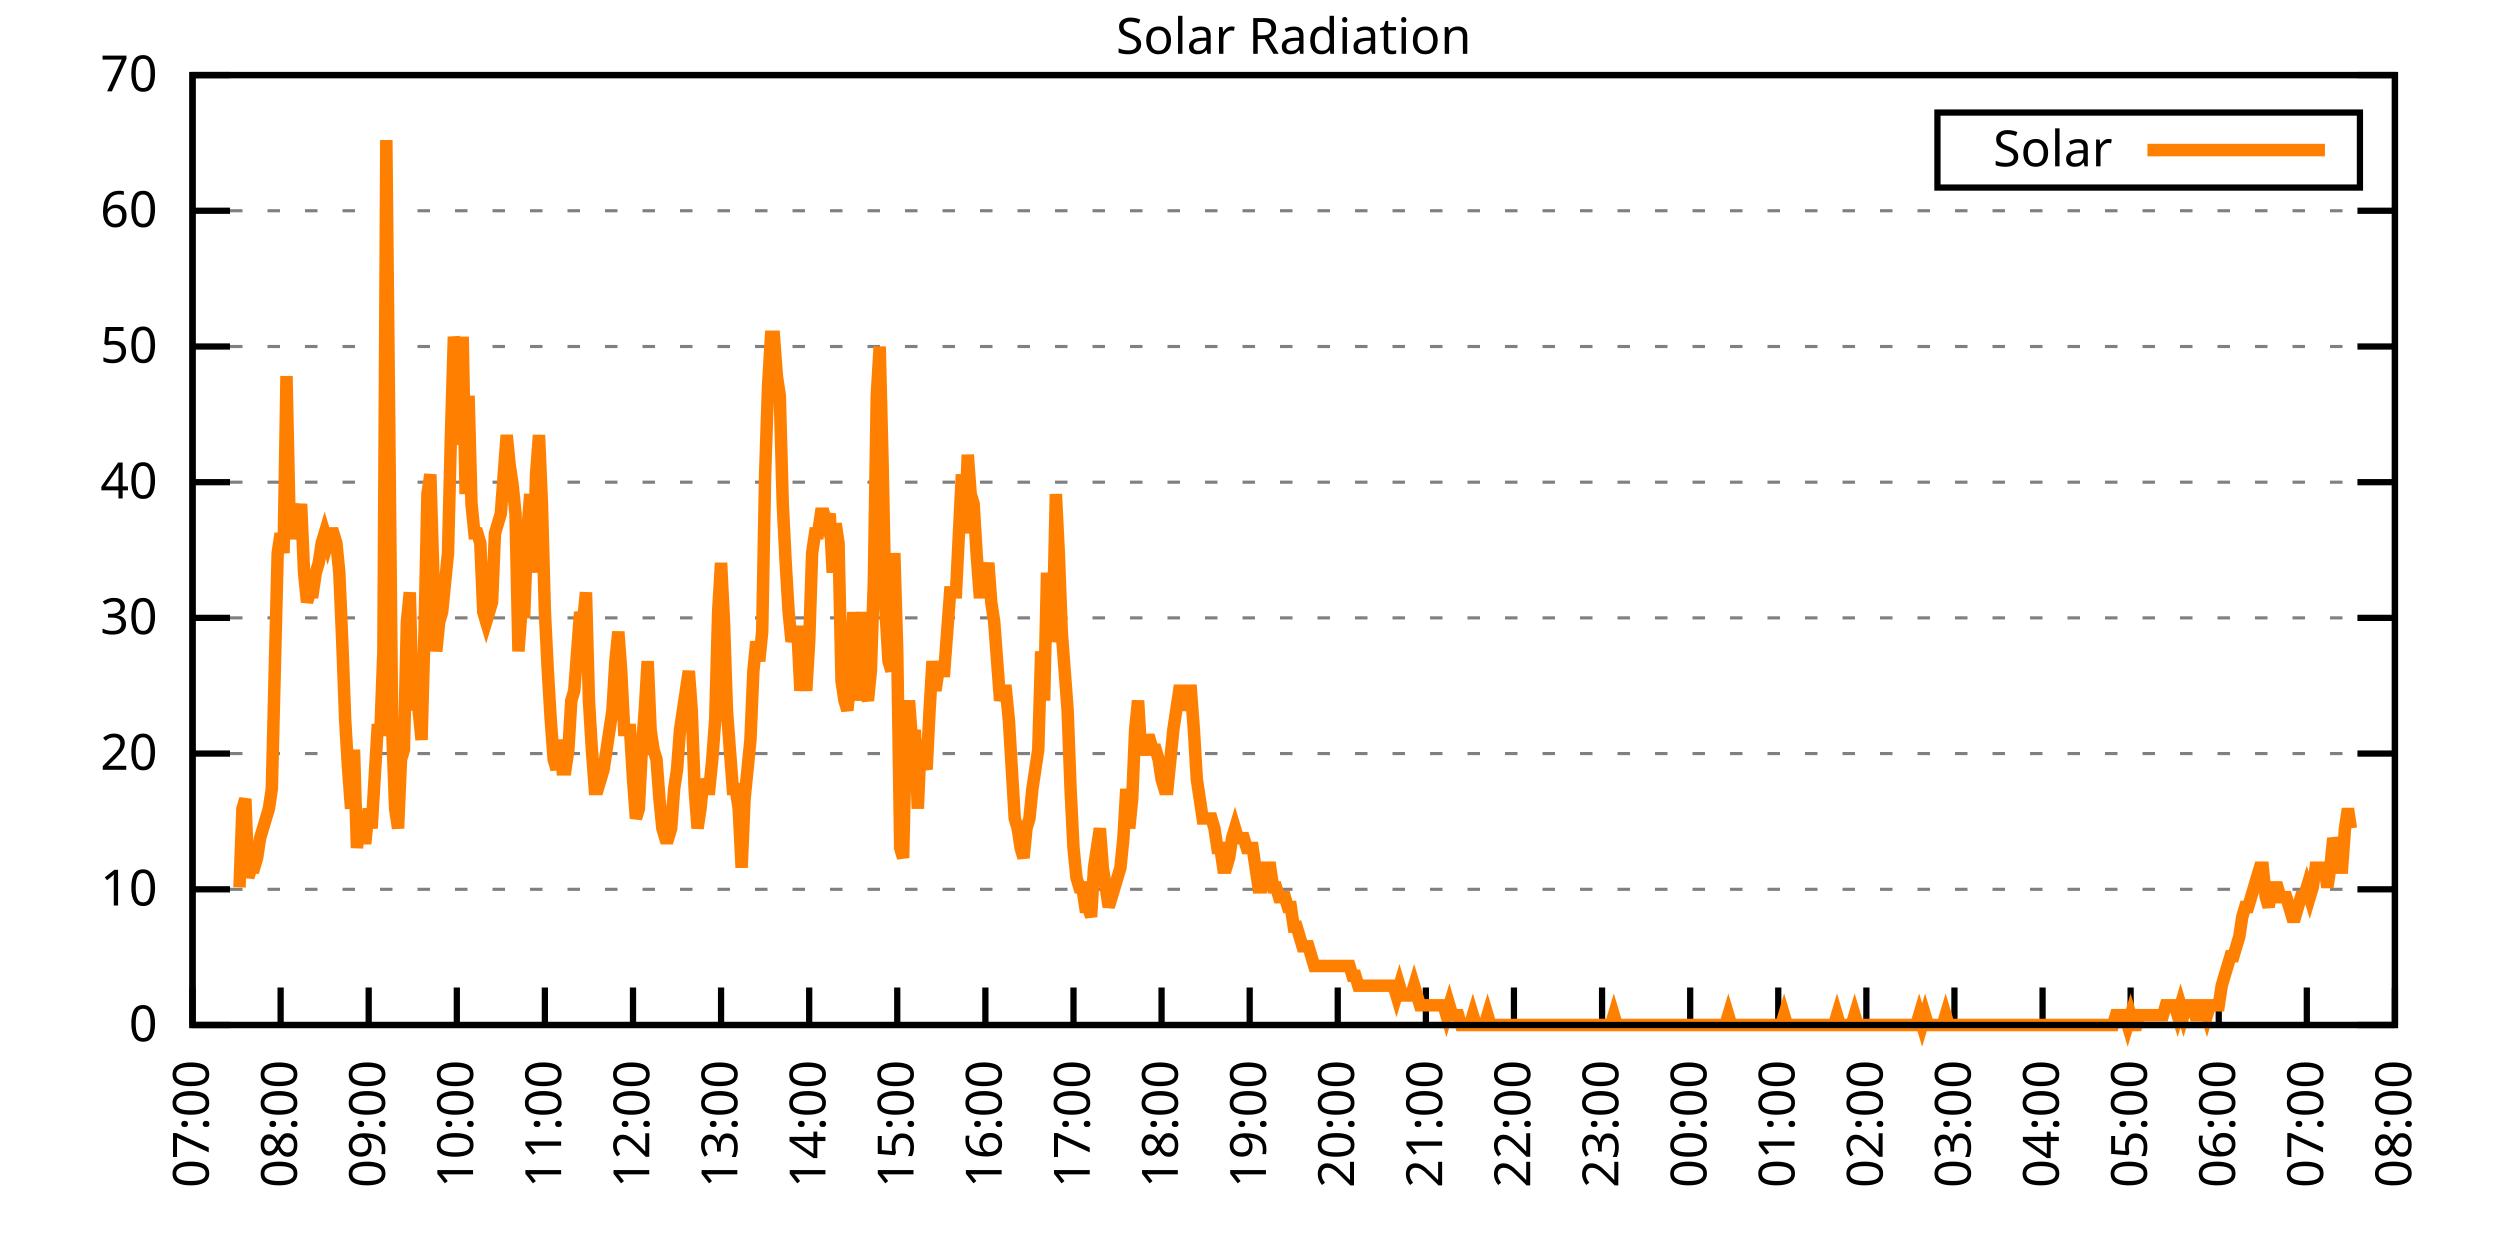
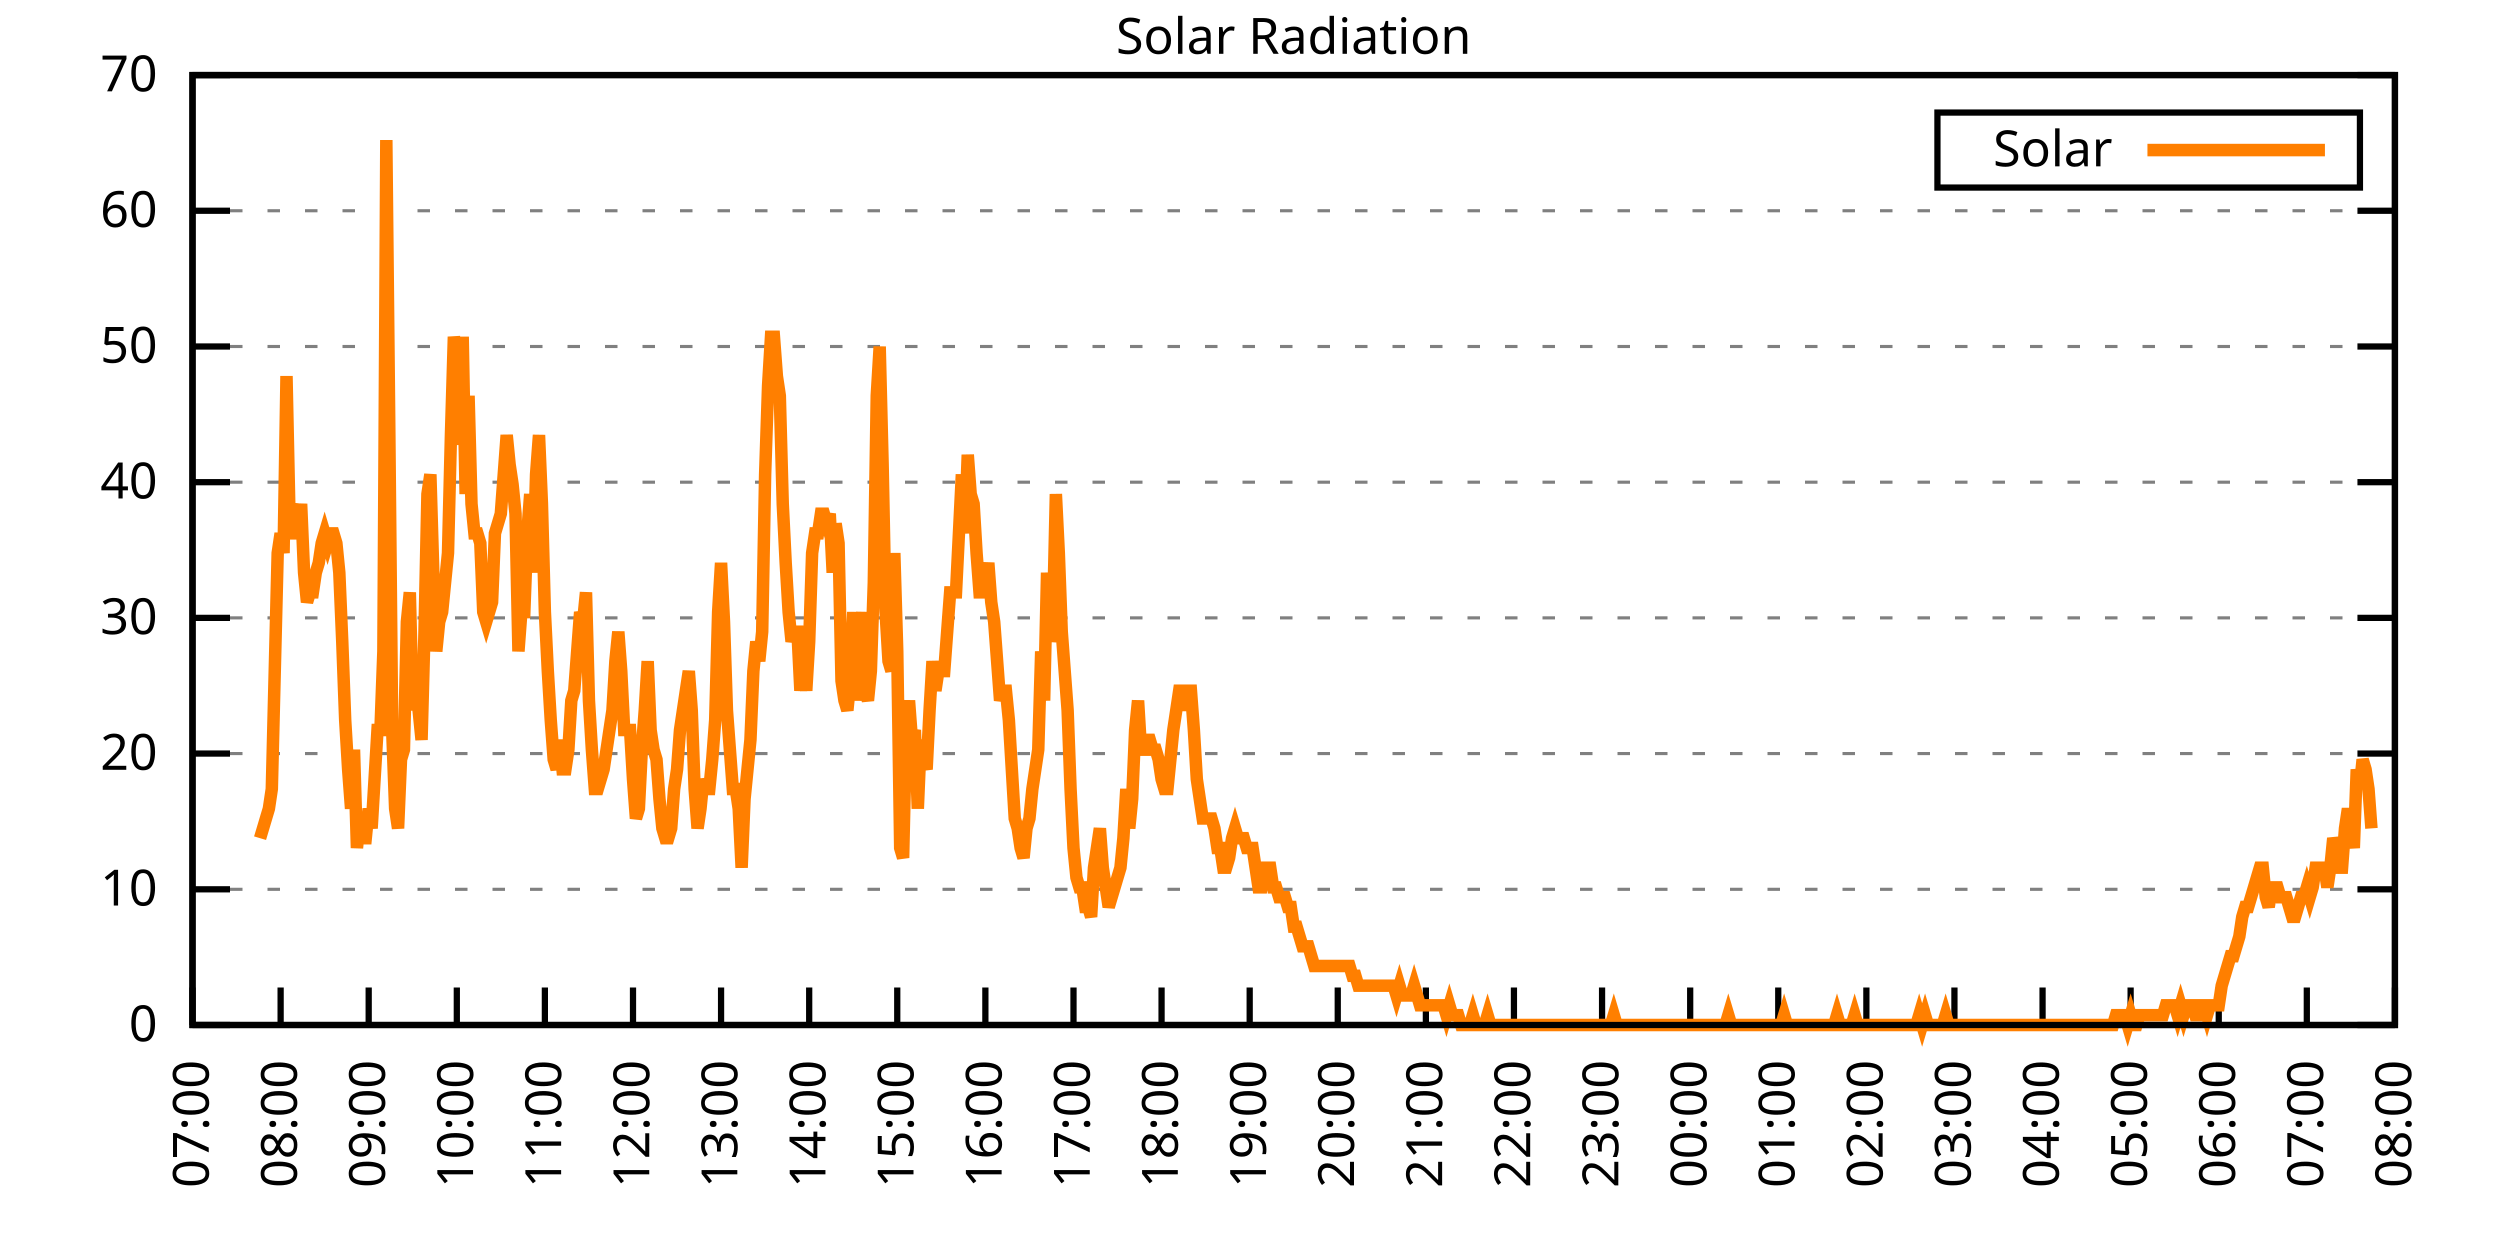
<svg xmlns="http://www.w3.org/2000/svg" xmlns:xlink="http://www.w3.org/1999/xlink" width="400" height="200" viewBox="0 0 400 200">
  <g id="gnuplot_canvas">
    <rect x="0" y="0" width="400" height="200" fill="none" />
    <defs>
      <circle id="gpDot" r="0.5" stroke-width="0.5" stroke="currentColor" />
      <path id="gpPt0" stroke-width="0.333" stroke="currentColor" d="M-1,0 h2 M0,-1 v2" />
      <path id="gpPt1" stroke-width="0.333" stroke="currentColor" d="M-1,-1 L1,1 M1,-1 L-1,1" />
      <path id="gpPt2" stroke-width="0.333" stroke="currentColor" d="M-1,0 L1,0 M0,-1 L0,1 M-1,-1 L1,1 M-1,1 L1,-1" />
      <rect id="gpPt3" stroke-width="0.333" stroke="currentColor" x="-1" y="-1" width="2" height="2" />
      <rect id="gpPt4" stroke-width="0.333" stroke="currentColor" fill="currentColor" x="-1" y="-1" width="2" height="2" />
      <circle id="gpPt5" stroke-width="0.333" stroke="currentColor" cx="0" cy="0" r="1" />
      <use xlink:href="#gpPt5" id="gpPt6" fill="currentColor" stroke="none" />
      <path id="gpPt7" stroke-width="0.333" stroke="currentColor" d="M0,-1.33 L-1.33,0.67 L1.33,0.67 z" />
      <use xlink:href="#gpPt7" id="gpPt8" fill="currentColor" stroke="none" />
      <use xlink:href="#gpPt7" id="gpPt9" stroke="currentColor" transform="rotate(180)" />
      <use xlink:href="#gpPt9" id="gpPt10" fill="currentColor" stroke="none" />
      <use xlink:href="#gpPt3" id="gpPt11" stroke="currentColor" transform="rotate(45)" />
      <use xlink:href="#gpPt11" id="gpPt12" fill="currentColor" stroke="none" />
      <path id="gpPt13" stroke-width="0.333" stroke="currentColor" d="M0,1.330 L1.265,0.411 L0.782,-1.067 L-0.782,-1.076 L-1.265,0.411 z" />
      <use xlink:href="#gpPt13" id="gpPt14" fill="currentColor" stroke="none" />
      <filter id="textbox" filterUnits="objectBoundingBox" x="0" y="0" height="1" width="1">
        <feFlood flood-color="white" flood-opacity="1" result="bgnd" />
        <feComposite in="SourceGraphic" in2="bgnd" operator="atop" />
      </filter>
      <filter id="greybox" filterUnits="objectBoundingBox" x="0" y="0" height="1" width="1">
        <feFlood flood-color="lightgrey" flood-opacity="1" result="grey" />
        <feComposite in="SourceGraphic" in2="grey" operator="atop" />
      </filter>
    </defs>
    <g fill="none" color="white" stroke="currentColor" stroke-width="1.00" stroke-linecap="butt" stroke-linejoin="miter">
</g>
    <g fill="none" color="black" stroke="currentColor" stroke-width="1.00" stroke-linecap="butt" stroke-linejoin="miter">
      <g stroke="none" shape-rendering="crispEdges">
        <polygon fill="rgb(255, 255, 255)" points="30.80,164.00 383.18,164.00 383.18,12.02 30.80,12.02 " />
      </g>
    </g>
    <g fill="none" color="black" stroke="currentColor" stroke-width="1.00" stroke-linecap="butt" stroke-linejoin="miter">
</g>
    <g fill="none" color="black" stroke="black" stroke-width="0.50" stroke-linecap="butt" stroke-linejoin="miter">
</g>
    <g fill="none" color="gray" stroke="currentColor" stroke-width="0.50" stroke-linecap="butt" stroke-linejoin="miter">
      <path stroke="gray" stroke-dasharray="2,4" class="gridline" d="M30.80,164.00 L383.19,164.00  " />
    </g>
    <g fill="none" color="gray" stroke="gray" stroke-width="1.00" stroke-linecap="butt" stroke-linejoin="miter">
</g>
    <g fill="none" color="black" stroke="currentColor" stroke-width="1.00" stroke-linecap="butt" stroke-linejoin="miter">
      <path stroke="black" d="M30.80,164.00 L36.80,164.00 M383.19,164.00 L377.19,164.00  " />
      <g transform="translate(25.20,166.60)" stroke="none" fill="black" font-family="Sans" font-size="8.00" text-anchor="end">
        <text>
          <tspan font-family="Sans"> 0</tspan>
        </text>
      </g>
    </g>
    <g fill="none" color="black" stroke="currentColor" stroke-width="1.00" stroke-linecap="butt" stroke-linejoin="miter">
</g>
    <g fill="none" color="black" stroke="black" stroke-width="0.50" stroke-linecap="butt" stroke-linejoin="miter">
</g>
    <g fill="none" color="gray" stroke="currentColor" stroke-width="0.50" stroke-linecap="butt" stroke-linejoin="miter">
      <path stroke="gray" stroke-dasharray="2,4" class="gridline" d="M30.80,142.29 L383.19,142.29  " />
    </g>
    <g fill="none" color="gray" stroke="gray" stroke-width="1.00" stroke-linecap="butt" stroke-linejoin="miter">
</g>
    <g fill="none" color="black" stroke="currentColor" stroke-width="1.00" stroke-linecap="butt" stroke-linejoin="miter">
      <path stroke="black" d="M30.80,142.29 L36.80,142.29 M383.19,142.29 L377.19,142.29  " />
      <g transform="translate(25.20,144.89)" stroke="none" fill="black" font-family="Sans" font-size="8.00" text-anchor="end">
        <text>
          <tspan font-family="Sans"> 10</tspan>
        </text>
      </g>
    </g>
    <g fill="none" color="black" stroke="currentColor" stroke-width="1.00" stroke-linecap="butt" stroke-linejoin="miter">
</g>
    <g fill="none" color="black" stroke="black" stroke-width="0.50" stroke-linecap="butt" stroke-linejoin="miter">
</g>
    <g fill="none" color="gray" stroke="currentColor" stroke-width="0.50" stroke-linecap="butt" stroke-linejoin="miter">
      <path stroke="gray" stroke-dasharray="2,4" class="gridline" d="M30.80,120.57 L383.19,120.57  " />
    </g>
    <g fill="none" color="gray" stroke="gray" stroke-width="1.00" stroke-linecap="butt" stroke-linejoin="miter">
</g>
    <g fill="none" color="black" stroke="currentColor" stroke-width="1.00" stroke-linecap="butt" stroke-linejoin="miter">
      <path stroke="black" d="M30.80,120.57 L36.80,120.57 M383.19,120.57 L377.19,120.57  " />
      <g transform="translate(25.20,123.17)" stroke="none" fill="black" font-family="Sans" font-size="8.00" text-anchor="end">
        <text>
          <tspan font-family="Sans"> 20</tspan>
        </text>
      </g>
    </g>
    <g fill="none" color="black" stroke="currentColor" stroke-width="1.00" stroke-linecap="butt" stroke-linejoin="miter">
</g>
    <g fill="none" color="black" stroke="black" stroke-width="0.50" stroke-linecap="butt" stroke-linejoin="miter">
</g>
    <g fill="none" color="gray" stroke="currentColor" stroke-width="0.50" stroke-linecap="butt" stroke-linejoin="miter">
      <path stroke="gray" stroke-dasharray="2,4" class="gridline" d="M30.80,98.86 L383.19,98.86  " />
    </g>
    <g fill="none" color="gray" stroke="gray" stroke-width="1.00" stroke-linecap="butt" stroke-linejoin="miter">
</g>
    <g fill="none" color="black" stroke="currentColor" stroke-width="1.00" stroke-linecap="butt" stroke-linejoin="miter">
      <path stroke="black" d="M30.80,98.86 L36.80,98.86 M383.19,98.86 L377.19,98.86  " />
      <g transform="translate(25.20,101.46)" stroke="none" fill="black" font-family="Sans" font-size="8.00" text-anchor="end">
        <text>
          <tspan font-family="Sans"> 30</tspan>
        </text>
      </g>
    </g>
    <g fill="none" color="black" stroke="currentColor" stroke-width="1.00" stroke-linecap="butt" stroke-linejoin="miter">
</g>
    <g fill="none" color="black" stroke="black" stroke-width="0.50" stroke-linecap="butt" stroke-linejoin="miter">
</g>
    <g fill="none" color="gray" stroke="currentColor" stroke-width="0.50" stroke-linecap="butt" stroke-linejoin="miter">
      <path stroke="gray" stroke-dasharray="2,4" class="gridline" d="M30.80,77.15 L383.19,77.15  " />
    </g>
    <g fill="none" color="gray" stroke="gray" stroke-width="1.00" stroke-linecap="butt" stroke-linejoin="miter">
</g>
    <g fill="none" color="black" stroke="currentColor" stroke-width="1.00" stroke-linecap="butt" stroke-linejoin="miter">
      <path stroke="black" d="M30.80,77.15 L36.80,77.15 M383.19,77.15 L377.19,77.15  " />
      <g transform="translate(25.20,79.75)" stroke="none" fill="black" font-family="Sans" font-size="8.00" text-anchor="end">
        <text>
          <tspan font-family="Sans"> 40</tspan>
        </text>
      </g>
    </g>
    <g fill="none" color="black" stroke="currentColor" stroke-width="1.00" stroke-linecap="butt" stroke-linejoin="miter">
</g>
    <g fill="none" color="black" stroke="black" stroke-width="0.50" stroke-linecap="butt" stroke-linejoin="miter">
</g>
    <g fill="none" color="gray" stroke="currentColor" stroke-width="0.50" stroke-linecap="butt" stroke-linejoin="miter">
      <path stroke="gray" stroke-dasharray="2,4" class="gridline" d="M30.80,55.44 L383.19,55.44  " />
    </g>
    <g fill="none" color="gray" stroke="gray" stroke-width="1.00" stroke-linecap="butt" stroke-linejoin="miter">
</g>
    <g fill="none" color="black" stroke="currentColor" stroke-width="1.00" stroke-linecap="butt" stroke-linejoin="miter">
      <path stroke="black" d="M30.80,55.44 L36.80,55.44 M383.19,55.44 L377.19,55.44  " />
      <g transform="translate(25.20,58.04)" stroke="none" fill="black" font-family="Sans" font-size="8.00" text-anchor="end">
        <text>
          <tspan font-family="Sans"> 50</tspan>
        </text>
      </g>
    </g>
    <g fill="none" color="black" stroke="currentColor" stroke-width="1.00" stroke-linecap="butt" stroke-linejoin="miter">
</g>
    <g fill="none" color="black" stroke="black" stroke-width="0.50" stroke-linecap="butt" stroke-linejoin="miter">
</g>
    <g fill="none" color="gray" stroke="currentColor" stroke-width="0.50" stroke-linecap="butt" stroke-linejoin="miter">
      <path stroke="gray" stroke-dasharray="2,4" class="gridline" d="M30.80,33.72 L383.19,33.72  " />
    </g>
    <g fill="none" color="gray" stroke="gray" stroke-width="1.00" stroke-linecap="butt" stroke-linejoin="miter">
</g>
    <g fill="none" color="black" stroke="currentColor" stroke-width="1.00" stroke-linecap="butt" stroke-linejoin="miter">
      <path stroke="black" d="M30.80,33.72 L36.80,33.72 M383.19,33.72 L377.19,33.72  " />
      <g transform="translate(25.20,36.32)" stroke="none" fill="black" font-family="Sans" font-size="8.00" text-anchor="end">
        <text>
          <tspan font-family="Sans"> 60</tspan>
        </text>
      </g>
    </g>
    <g fill="none" color="black" stroke="currentColor" stroke-width="1.00" stroke-linecap="butt" stroke-linejoin="miter">
</g>
    <g fill="none" color="black" stroke="black" stroke-width="0.50" stroke-linecap="butt" stroke-linejoin="miter">
</g>
    <g fill="none" color="gray" stroke="currentColor" stroke-width="0.50" stroke-linecap="butt" stroke-linejoin="miter">
      <path stroke="gray" stroke-dasharray="2,4" class="gridline" d="M30.80,12.01 L383.19,12.01  " />
    </g>
    <g fill="none" color="gray" stroke="gray" stroke-width="1.00" stroke-linecap="butt" stroke-linejoin="miter">
</g>
    <g fill="none" color="black" stroke="currentColor" stroke-width="1.00" stroke-linecap="butt" stroke-linejoin="miter">
      <path stroke="black" d="M30.80,12.01 L36.80,12.01 M383.19,12.01 L377.19,12.01  " />
      <g transform="translate(25.20,14.61)" stroke="none" fill="black" font-family="Sans" font-size="8.00" text-anchor="end">
        <text>
          <tspan font-family="Sans"> 70</tspan>
        </text>
      </g>
    </g>
    <g fill="none" color="black" stroke="currentColor" stroke-width="1.00" stroke-linecap="butt" stroke-linejoin="miter">
      <path stroke="black" d="M30.80,164.00 L30.80,158.00  " />
      <g transform="translate(33.40,169.60) rotate(270.00)" stroke="none" fill="black" font-family="Sans" font-size="8.00" text-anchor="end">
        <text>
          <tspan font-family="Sans">07:00</tspan>
        </text>
      </g>
    </g>
    <g fill="none" color="black" stroke="currentColor" stroke-width="1.00" stroke-linecap="butt" stroke-linejoin="miter">
      <path stroke="black" d="M44.90,164.00 L44.90,158.00  " />
      <g transform="translate(47.50,169.60) rotate(270.00)" stroke="none" fill="black" font-family="Sans" font-size="8.00" text-anchor="end">
        <text>
          <tspan font-family="Sans">08:00</tspan>
        </text>
      </g>
    </g>
    <g fill="none" color="black" stroke="currentColor" stroke-width="1.00" stroke-linecap="butt" stroke-linejoin="miter">
      <path stroke="black" d="M58.99,164.00 L58.99,158.00  " />
      <g transform="translate(61.59,169.60) rotate(270.00)" stroke="none" fill="black" font-family="Sans" font-size="8.00" text-anchor="end">
        <text>
          <tspan font-family="Sans">09:00</tspan>
        </text>
      </g>
    </g>
    <g fill="none" color="black" stroke="currentColor" stroke-width="1.00" stroke-linecap="butt" stroke-linejoin="miter">
      <path stroke="black" d="M73.09,164.00 L73.09,158.00  " />
      <g transform="translate(75.69,169.60) rotate(270.00)" stroke="none" fill="black" font-family="Sans" font-size="8.00" text-anchor="end">
        <text>
          <tspan font-family="Sans">10:00</tspan>
        </text>
      </g>
    </g>
    <g fill="none" color="black" stroke="currentColor" stroke-width="1.00" stroke-linecap="butt" stroke-linejoin="miter">
      <path stroke="black" d="M87.18,164.00 L87.18,158.00  " />
      <g transform="translate(89.78,169.60) rotate(270.00)" stroke="none" fill="black" font-family="Sans" font-size="8.00" text-anchor="end">
        <text>
          <tspan font-family="Sans">11:00</tspan>
        </text>
      </g>
    </g>
    <g fill="none" color="black" stroke="currentColor" stroke-width="1.00" stroke-linecap="butt" stroke-linejoin="miter">
      <path stroke="black" d="M101.28,164.00 L101.28,158.00  " />
      <g transform="translate(103.88,169.60) rotate(270.00)" stroke="none" fill="black" font-family="Sans" font-size="8.00" text-anchor="end">
        <text>
          <tspan font-family="Sans">12:00</tspan>
        </text>
      </g>
    </g>
    <g fill="none" color="black" stroke="currentColor" stroke-width="1.00" stroke-linecap="butt" stroke-linejoin="miter">
      <path stroke="black" d="M115.37,164.00 L115.37,158.00  " />
      <g transform="translate(117.97,169.60) rotate(270.00)" stroke="none" fill="black" font-family="Sans" font-size="8.00" text-anchor="end">
        <text>
          <tspan font-family="Sans">13:00</tspan>
        </text>
      </g>
    </g>
    <g fill="none" color="black" stroke="currentColor" stroke-width="1.00" stroke-linecap="butt" stroke-linejoin="miter">
      <path stroke="black" d="M129.47,164.00 L129.47,158.00  " />
      <g transform="translate(132.07,169.60) rotate(270.00)" stroke="none" fill="black" font-family="Sans" font-size="8.00" text-anchor="end">
        <text>
          <tspan font-family="Sans">14:00</tspan>
        </text>
      </g>
    </g>
    <g fill="none" color="black" stroke="currentColor" stroke-width="1.00" stroke-linecap="butt" stroke-linejoin="miter">
      <path stroke="black" d="M143.56,164.00 L143.56,158.00  " />
      <g transform="translate(146.16,169.60) rotate(270.00)" stroke="none" fill="black" font-family="Sans" font-size="8.00" text-anchor="end">
        <text>
          <tspan font-family="Sans">15:00</tspan>
        </text>
      </g>
    </g>
    <g fill="none" color="black" stroke="currentColor" stroke-width="1.00" stroke-linecap="butt" stroke-linejoin="miter">
      <path stroke="black" d="M157.66,164.00 L157.66,158.00  " />
      <g transform="translate(160.26,169.60) rotate(270.00)" stroke="none" fill="black" font-family="Sans" font-size="8.00" text-anchor="end">
        <text>
          <tspan font-family="Sans">16:00</tspan>
        </text>
      </g>
    </g>
    <g fill="none" color="black" stroke="currentColor" stroke-width="1.00" stroke-linecap="butt" stroke-linejoin="miter">
      <path stroke="black" d="M171.76,164.00 L171.76,158.00  " />
      <g transform="translate(174.36,169.60) rotate(270.00)" stroke="none" fill="black" font-family="Sans" font-size="8.00" text-anchor="end">
        <text>
          <tspan font-family="Sans">17:00</tspan>
        </text>
      </g>
    </g>
    <g fill="none" color="black" stroke="currentColor" stroke-width="1.00" stroke-linecap="butt" stroke-linejoin="miter">
      <path stroke="black" d="M185.85,164.00 L185.85,158.00  " />
      <g transform="translate(188.45,169.60) rotate(270.00)" stroke="none" fill="black" font-family="Sans" font-size="8.00" text-anchor="end">
        <text>
          <tspan font-family="Sans">18:00</tspan>
        </text>
      </g>
    </g>
    <g fill="none" color="black" stroke="currentColor" stroke-width="1.00" stroke-linecap="butt" stroke-linejoin="miter">
      <path stroke="black" d="M199.95,164.00 L199.95,158.00  " />
      <g transform="translate(202.55,169.60) rotate(270.00)" stroke="none" fill="black" font-family="Sans" font-size="8.00" text-anchor="end">
        <text>
          <tspan font-family="Sans">19:00</tspan>
        </text>
      </g>
    </g>
    <g fill="none" color="black" stroke="currentColor" stroke-width="1.00" stroke-linecap="butt" stroke-linejoin="miter">
      <path stroke="black" d="M214.04,164.00 L214.04,158.00  " />
      <g transform="translate(216.64,169.60) rotate(270.00)" stroke="none" fill="black" font-family="Sans" font-size="8.00" text-anchor="end">
        <text>
          <tspan font-family="Sans">20:00</tspan>
        </text>
      </g>
    </g>
    <g fill="none" color="black" stroke="currentColor" stroke-width="1.00" stroke-linecap="butt" stroke-linejoin="miter">
      <path stroke="black" d="M228.14,164.00 L228.14,158.00  " />
      <g transform="translate(230.74,169.60) rotate(270.00)" stroke="none" fill="black" font-family="Sans" font-size="8.00" text-anchor="end">
        <text>
          <tspan font-family="Sans">21:00</tspan>
        </text>
      </g>
    </g>
    <g fill="none" color="black" stroke="currentColor" stroke-width="1.00" stroke-linecap="butt" stroke-linejoin="miter">
      <path stroke="black" d="M242.23,164.00 L242.23,158.00  " />
      <g transform="translate(244.83,169.60) rotate(270.00)" stroke="none" fill="black" font-family="Sans" font-size="8.00" text-anchor="end">
        <text>
          <tspan font-family="Sans">22:00</tspan>
        </text>
      </g>
    </g>
    <g fill="none" color="black" stroke="currentColor" stroke-width="1.00" stroke-linecap="butt" stroke-linejoin="miter">
      <path stroke="black" d="M256.33,164.00 L256.33,158.00  " />
      <g transform="translate(258.93,169.60) rotate(270.00)" stroke="none" fill="black" font-family="Sans" font-size="8.00" text-anchor="end">
        <text>
          <tspan font-family="Sans">23:00</tspan>
        </text>
      </g>
    </g>
    <g fill="none" color="black" stroke="currentColor" stroke-width="1.00" stroke-linecap="butt" stroke-linejoin="miter">
      <path stroke="black" d="M270.43,164.00 L270.43,158.00  " />
      <g transform="translate(273.03,169.60) rotate(270.00)" stroke="none" fill="black" font-family="Sans" font-size="8.00" text-anchor="end">
        <text>
          <tspan font-family="Sans">00:00</tspan>
        </text>
      </g>
    </g>
    <g fill="none" color="black" stroke="currentColor" stroke-width="1.00" stroke-linecap="butt" stroke-linejoin="miter">
      <path stroke="black" d="M284.52,164.00 L284.52,158.00  " />
      <g transform="translate(287.12,169.60) rotate(270.00)" stroke="none" fill="black" font-family="Sans" font-size="8.00" text-anchor="end">
        <text>
          <tspan font-family="Sans">01:00</tspan>
        </text>
      </g>
    </g>
    <g fill="none" color="black" stroke="currentColor" stroke-width="1.00" stroke-linecap="butt" stroke-linejoin="miter">
      <path stroke="black" d="M298.62,164.00 L298.62,158.00  " />
      <g transform="translate(301.22,169.60) rotate(270.00)" stroke="none" fill="black" font-family="Sans" font-size="8.00" text-anchor="end">
        <text>
          <tspan font-family="Sans">02:00</tspan>
        </text>
      </g>
    </g>
    <g fill="none" color="black" stroke="currentColor" stroke-width="1.00" stroke-linecap="butt" stroke-linejoin="miter">
      <path stroke="black" d="M312.71,164.00 L312.71,158.00  " />
      <g transform="translate(315.31,169.60) rotate(270.00)" stroke="none" fill="black" font-family="Sans" font-size="8.00" text-anchor="end">
        <text>
          <tspan font-family="Sans">03:00</tspan>
        </text>
      </g>
    </g>
    <g fill="none" color="black" stroke="currentColor" stroke-width="1.00" stroke-linecap="butt" stroke-linejoin="miter">
      <path stroke="black" d="M326.81,164.00 L326.81,158.00  " />
      <g transform="translate(329.41,169.60) rotate(270.00)" stroke="none" fill="black" font-family="Sans" font-size="8.00" text-anchor="end">
        <text>
          <tspan font-family="Sans">04:00</tspan>
        </text>
      </g>
    </g>
    <g fill="none" color="black" stroke="currentColor" stroke-width="1.00" stroke-linecap="butt" stroke-linejoin="miter">
      <path stroke="black" d="M340.90,164.00 L340.90,158.00  " />
      <g transform="translate(343.50,169.60) rotate(270.00)" stroke="none" fill="black" font-family="Sans" font-size="8.00" text-anchor="end">
        <text>
          <tspan font-family="Sans">05:00</tspan>
        </text>
      </g>
    </g>
    <g fill="none" color="black" stroke="currentColor" stroke-width="1.00" stroke-linecap="butt" stroke-linejoin="miter">
      <path stroke="black" d="M355.00,164.00 L355.00,158.00  " />
      <g transform="translate(357.60,169.60) rotate(270.00)" stroke="none" fill="black" font-family="Sans" font-size="8.00" text-anchor="end">
        <text>
          <tspan font-family="Sans">06:00</tspan>
        </text>
      </g>
    </g>
    <g fill="none" color="black" stroke="currentColor" stroke-width="1.00" stroke-linecap="butt" stroke-linejoin="miter">
      <path stroke="black" d="M369.09,164.00 L369.09,158.00  " />
      <g transform="translate(371.69,169.60) rotate(270.00)" stroke="none" fill="black" font-family="Sans" font-size="8.00" text-anchor="end">
        <text>
          <tspan font-family="Sans">07:00</tspan>
        </text>
      </g>
    </g>
    <g fill="none" color="black" stroke="currentColor" stroke-width="1.00" stroke-linecap="butt" stroke-linejoin="miter">
      <path stroke="black" d="M383.19,164.00 L383.19,158.00  " />
      <g transform="translate(385.79,169.60) rotate(270.00)" stroke="none" fill="black" font-family="Sans" font-size="8.00" text-anchor="end">
        <text>
          <tspan font-family="Sans">08:00</tspan>
        </text>
      </g>
    </g>
    <g fill="none" color="black" stroke="currentColor" stroke-width="1.00" stroke-linecap="butt" stroke-linejoin="miter">
</g>
    <g fill="none" color="black" stroke="currentColor" stroke-width="1.00" stroke-linecap="butt" stroke-linejoin="miter">
      <path stroke="black" d="M30.80,12.01 L30.80,164.00 L383.19,164.00 L383.19,12.01 L30.80,12.01 Z  " />
    </g>
    <g fill="none" color="black" stroke="currentColor" stroke-width="1.00" stroke-linecap="butt" stroke-linejoin="miter">
</g>
    <g fill="none" color="black" stroke="currentColor" stroke-width="1.00" stroke-linecap="butt" stroke-linejoin="miter">
      <path stroke="black" d="M309.99,30.01 L309.99,18.01 L377.59,18.01 L377.59,30.01 L309.99,30.01 Z  " />
    </g>
    <g id="Solar_Radiation_plot_1">
      <g fill="none" color="white" stroke="black" stroke-width="2.00" stroke-linecap="butt" stroke-linejoin="miter">
</g>
      <g fill="none" color="black" stroke="currentColor" stroke-width="2.00" stroke-linecap="butt" stroke-linejoin="miter">
        <g transform="translate(337.99,26.61)" stroke="none" fill="black" font-family="Sans" font-size="8.00" text-anchor="end">
          <text>
            <tspan font-family="Sans">Solar</tspan>
          </text>
        </g>
      </g>
      <g fill="none" color="black" stroke="currentColor" stroke-width="2.00" stroke-linecap="butt" stroke-linejoin="miter">
-         <path stroke="rgb(255, 127,   0)" d="M343.59,24.01 L371.99,24.01 M38.32,141.98 L38.79,129.39 L39.26,127.82 L39.73,140.40 L40.20,138.83 L40.67,138.83   L41.14,137.26 L41.61,134.11 L42.08,132.54 L42.55,130.96 L43.02,129.39 L43.49,126.24 L43.96,107.37 L44.43,88.49   L44.90,85.34 L45.37,88.49 L45.84,60.17 L46.31,82.19 L46.78,80.62 L47.24,85.34 L47.71,85.34 L48.18,80.62   L48.65,91.63 L49.12,96.35 L49.59,94.78 L50.06,94.78 L50.53,91.63 L51.00,90.06 L51.47,86.91 L51.94,85.34   L52.41,86.91 L52.88,85.34 L53.35,85.34 L53.82,86.91 L54.29,91.63 L54.76,102.65 L55.23,115.23 L55.70,123.10   L56.17,129.39 L56.64,119.95 L57.11,135.68 L57.58,130.96 L58.05,134.11 L58.52,134.11 L58.99,129.39 L59.46,132.54   L59.93,124.67 L60.40,116.80 L60.87,116.80 L61.34,104.22 L61.81,22.41 L62.28,68.04 L62.75,116.80 L63.22,129.39   L63.69,132.54 L64.16,121.52 L64.63,119.95 L65.10,99.50 L65.57,94.78 L66.04,113.66 L66.51,108.94 L66.98,113.66   L67.45,118.38 L67.92,101.07 L68.39,79.05 L68.86,75.90 L69.33,91.63 L69.80,104.22 L70.27,99.50 L70.74,97.93   L71.21,93.21 L71.68,88.49 L72.15,69.61 L72.62,53.88 L73.09,57.02 L73.56,71.18 L74.03,53.88 L74.50,79.05   L74.97,63.32 L75.44,80.62 L75.91,85.34 L76.38,85.34 L76.85,86.91 L77.32,97.93 L77.79,99.50 L78.26,97.93   L78.73,96.35 L79.19,85.34 L79.66,83.77 L80.13,82.19 L80.60,75.90 L81.07,69.61 L81.54,74.33 L82.01,77.48   L82.48,82.19 L82.95,104.22 L83.42,97.93 L83.89,97.93 L84.36,85.34 L84.83,79.05 L85.30,91.63 L85.77,75.90   L86.24,69.61 L86.71,80.62 L87.18,97.93 L87.65,107.37 L88.12,115.23 L88.59,121.52 L89.06,123.10 L89.53,118.38   L90.00,123.10 L90.47,123.10 L90.94,119.95 L91.41,112.09 L91.88,110.51 L92.35,104.22 L92.82,97.93 L93.29,99.50   L93.76,94.78 L94.23,112.09 L94.70,119.95 L95.17,126.24 L95.64,126.24 L96.11,124.67 L96.58,123.10 L97.05,119.95   L97.52,116.80 L97.99,113.66 L98.46,105.79 L98.93,101.07 L99.40,107.37 L99.87,116.80 L100.34,116.80 L100.81,116.80   L101.28,124.67 L101.75,130.96 L102.22,129.39 L102.69,119.95 L103.16,113.66 L103.63,105.79 L104.10,116.80 L104.57,119.95   L105.04,121.52 L105.51,127.82 L105.98,132.54 L106.45,134.11 L106.92,134.11 L107.39,132.54 L107.86,126.24 L108.33,123.10   L108.80,116.80 L109.27,113.66 L109.74,110.51 L110.21,107.37 L110.68,113.66 L111.14,126.24 L111.61,132.54 L112.08,129.39   L112.55,124.67 L113.02,126.24 L113.49,126.24 L113.96,121.52 L114.43,115.23 L114.90,97.93 L115.37,90.06 L115.84,99.50   L116.31,113.66 L116.78,119.95 L117.25,126.24 L117.72,126.24 L118.19,129.39 L118.66,138.83 L119.13,127.82 L119.60,123.10   L120.07,118.38 L120.54,107.37 L121.01,102.65 L121.48,105.79 L121.95,101.07 L122.42,75.90 L122.89,61.74 L123.36,53.88   L123.83,53.88 L124.30,60.17 L124.77,63.32 L125.24,80.62 L125.71,90.06 L126.18,97.93 L126.65,102.65 L127.12,101.07   L127.59,101.07 L128.06,110.51 L128.53,105.79 L129.00,110.51 L129.47,102.65 L129.94,88.49 L130.41,85.34 L130.88,85.34   L131.35,82.19 L131.82,82.19 L132.29,83.77 L132.76,82.19 L133.23,91.63 L133.70,83.77 L134.17,86.91 L134.64,108.94   L135.11,112.09 L135.58,113.66 L136.05,108.94 L136.52,97.93 L136.99,112.09 L137.46,104.22 L137.93,97.93 L138.40,110.51   L138.87,112.09 L139.34,107.37 L139.81,93.21 L140.28,63.32 L140.75,55.45 L141.22,74.33 L141.69,97.93 L142.16,105.79   L142.63,107.37 L143.09,88.49 L143.56,104.22 L144.03,135.68 L144.50,137.26 L144.97,116.80 L145.44,112.09 L145.91,118.38   L146.38,116.80 L146.85,129.39 L147.32,118.38 L147.79,121.52 L148.26,123.10 L148.73,113.66 L149.20,105.79 L149.67,110.51   L150.14,107.37 L150.61,107.37 L151.08,107.37 L151.55,101.07 L152.02,94.78 L152.49,94.78 L152.96,94.78 L153.43,85.34   L153.90,75.90 L154.37,85.34 L154.84,72.76 L155.31,79.05 L155.78,80.62 L156.25,88.49 L156.72,94.78 L157.19,94.78   L157.66,93.21 L158.13,90.06 L158.60,96.35 L159.07,99.50 L159.54,105.79 L160.01,112.09 L160.48,110.51 L160.95,110.51   L161.42,115.23 L161.89,123.10 L162.36,130.96 L162.83,132.54 L163.30,135.68 L163.77,137.26 L164.24,132.54 L164.71,130.96   L165.18,126.24 L165.65,123.10 L166.12,119.95 L166.59,104.22 L167.06,112.09 L167.53,91.63 L168.00,102.65 L168.47,99.50   L168.94,79.05 L169.41,88.49 L169.88,101.07 L170.35,107.37 L170.82,113.66 L171.29,126.24 L171.76,135.68 L172.23,140.40   L172.70,141.98 L173.17,141.98 L173.64,145.12 L174.11,145.12 L174.58,146.70 L175.04,138.83 L175.51,135.68 L175.98,132.54   L176.45,138.83 L176.92,141.98 L177.39,145.12 L177.86,143.55 L178.33,141.98 L178.80,140.40 L179.27,138.83 L179.74,134.11   L180.21,126.24 L180.68,132.54 L181.15,127.82 L181.62,116.80 L182.09,112.09 L182.56,119.95 L183.03,119.95 L183.50,118.38   L183.97,118.38 L184.44,119.95 L184.91,119.95 L185.38,121.52 L185.85,124.67 L186.32,126.24 L186.79,126.24 L187.26,121.52   L187.73,116.80 L188.20,113.66 L188.67,110.51 L189.14,110.51 L189.61,113.66 L190.08,110.51 L190.55,110.51 L191.02,116.80   L191.49,124.67 L191.96,127.82 L192.43,130.96 L192.90,130.96 L193.37,130.96 L193.84,130.96 L194.31,132.54 L194.78,135.68   L195.25,135.68 L195.72,138.83 L196.19,138.83 L196.66,137.26 L197.13,134.11 L197.60,132.54 L198.07,134.11 L198.54,134.11   L199.01,134.11 L199.48,135.68 L199.95,135.68 L200.42,135.68 L200.89,138.83 L201.36,141.98 L201.83,141.98 L202.30,138.83   L202.77,138.83 L203.24,138.83 L203.71,141.98 L204.18,141.98 L204.65,143.55 L205.12,143.55 L205.59,143.55 L206.06,145.12   L206.53,145.12 L207.00,148.27 L207.46,148.27 L207.93,149.84 L208.40,151.41 L208.87,151.41 L209.34,151.41 L209.81,152.99   L210.28,154.56 L210.75,154.56 L211.22,154.56 L211.69,154.56 L212.16,154.56 L212.63,154.56 L213.10,154.56 L213.57,154.56   L214.04,154.56 L214.51,154.56 L214.98,154.56 L215.45,154.56 L215.92,154.56 L216.39,156.13 L216.86,156.13 L217.33,157.71   L217.80,157.71 L218.27,157.71 L218.74,157.71 L219.21,157.71 L219.68,157.71 L220.15,157.71 L220.62,157.71 L221.09,157.71   L221.56,157.71 L222.03,157.71 L222.50,157.71 L222.97,157.71 L223.44,159.28 L223.91,157.71 L224.38,159.28 L224.85,159.28   L225.32,159.28 L225.79,159.28 L226.26,157.71 L226.73,159.28 L227.20,160.85 L227.67,160.85 L228.14,160.85 L228.61,160.85   L229.08,160.85 L229.55,160.85 L230.02,160.85 L230.49,160.85 L230.96,160.85 L231.43,162.43 L231.90,160.85 L232.37,162.43   L232.84,162.43 L233.31,162.43 L233.78,164.00 L234.25,164.00 L234.72,164.00 L235.19,164.00 L235.66,162.43 L236.13,164.00   L236.60,164.00 L237.07,164.00 L237.54,164.00 L238.01,162.43 L238.48,164.00 L238.95,164.00 L239.41,164.00 L239.88,164.00   L240.35,164.00 L240.82,164.00 L241.29,164.00 L241.76,164.00 L242.23,164.00 L242.70,164.00 L243.17,164.00 L243.64,164.00   L244.11,164.00 L244.58,164.00 L245.05,164.00 L245.52,164.00 L245.99,164.00 L246.46,164.00 L246.93,164.00 L247.40,164.00   L247.87,164.00 L248.34,164.00 L248.81,164.00 L249.28,164.00 L249.75,164.00 L250.22,164.00 L250.69,164.00 L251.16,164.00   L251.63,164.00 L252.10,164.00 L252.57,164.00 L253.04,164.00 L253.51,164.00 L253.98,164.00 L254.45,164.00 L254.92,164.00   L255.39,164.00 L255.86,164.00 L256.33,164.00 L256.80,164.00 L257.27,164.00 L257.74,164.00 L258.21,162.43 L258.68,164.00   L259.15,164.00 L259.62,164.00 L260.09,164.00 L260.56,164.00 L261.03,164.00 L261.50,164.00 L261.97,164.00 L262.44,164.00   L262.91,164.00 L263.38,164.00 L263.85,164.00 L264.32,164.00 L264.79,164.00 L265.26,164.00 L265.73,164.00 L266.20,164.00   L266.67,164.00 L267.14,164.00 L267.61,164.00 L268.08,164.00 L268.55,164.00 L269.02,164.00 L269.49,164.00 L269.96,164.00   L270.43,164.00 L270.90,164.00 L271.36,164.00 L271.83,164.00 L272.30,164.00 L272.77,164.00 L273.24,164.00 L273.71,164.00   L274.18,164.00 L274.65,164.00 L275.12,164.00 L275.59,164.00 L276.06,164.00 L276.53,162.43 L277.00,164.00 L277.47,164.00   L277.94,164.00 L278.41,164.00 L278.88,164.00 L279.35,164.00 L279.82,164.00 L280.29,164.00 L280.76,164.00 L281.23,164.00   L281.70,164.00 L282.17,164.00 L282.64,164.00 L283.11,164.00 L283.58,164.00 L284.05,164.00 L284.52,164.00 L284.99,164.00   L285.46,162.43 L285.93,164.00 L286.40,164.00 L286.87,164.00 L287.34,164.00 L287.81,164.00 L288.28,164.00 L288.75,164.00   L289.22,164.00 L289.69,164.00 L290.16,164.00 L290.63,164.00 L291.10,164.00 L291.57,164.00 L292.04,164.00 L292.51,164.00   L292.98,164.00 L293.45,164.00 L293.92,162.43 L294.39,164.00 L294.86,164.00 L295.33,164.00 L295.80,164.00 L296.27,164.00   L296.74,162.43 L297.21,164.00 L297.68,164.00 L298.15,164.00 L298.62,164.00 L299.09,164.00 L299.56,164.00 L300.03,164.00   L300.50,164.00 L300.97,164.00 L301.44,164.00 L301.91,164.00 L302.38,164.00 L302.85,164.00 L303.31,164.00 L303.78,164.00   L304.25,164.00 L304.72,164.00 L305.19,164.00 L305.66,164.00 L306.13,164.00 L306.60,164.00 L307.07,162.43 L307.54,164.00   L308.01,162.43 L308.48,164.00 L308.95,164.00 L309.42,164.00 L309.89,164.00 L310.36,164.00 L310.83,164.00 L311.30,162.43   L311.77,164.00 L312.24,164.00 L312.71,164.00 L313.18,164.00 L313.65,164.00 L314.12,164.00 L314.59,164.00 L315.06,164.00   L315.53,164.00 L316.00,164.00 L316.47,164.00 L316.94,164.00 L317.41,164.00 L317.88,164.00 L318.35,164.00 L318.82,164.00   L319.29,164.00 L319.76,164.00 L320.23,164.00 L320.70,164.00 L321.17,164.00 L321.64,164.00 L322.11,164.00 L322.58,164.00   L323.05,164.00 L323.52,164.00 L323.99,164.00 L324.46,164.00 L324.93,164.00 L325.40,164.00 L325.87,164.00 L326.34,164.00   L326.81,164.00 L327.28,164.00 L327.75,164.00 L328.22,164.00 L328.69,164.00 L329.16,164.00 L329.63,164.00 L330.10,164.00   L330.57,164.00 L331.04,164.00 L331.51,164.00 L331.98,164.00 L332.45,164.00 L332.92,164.00 L333.39,164.00 L333.86,164.00   L334.33,164.00 L334.80,164.00 L335.26,164.00 L335.73,164.00 L336.20,164.00 L336.67,164.00 L337.14,164.00 L337.61,164.00   L338.08,164.00 L338.55,162.43 L339.02,162.43 L339.49,162.43 L339.96,162.43 L340.43,164.00 L340.90,162.43 L341.37,164.00   L341.84,164.00 L342.31,162.43 L342.78,162.43 L343.25,162.43 L343.72,162.43 L344.19,162.43 L344.66,162.43 L345.13,162.43   L345.60,162.43 L346.07,162.43 L346.54,160.85 L347.01,160.85 L347.48,160.85 L347.95,160.85 L348.42,162.43 L348.89,160.85   L349.36,162.43 L349.83,160.85 L350.30,160.85 L350.77,160.85 L351.24,162.43 L351.71,162.43 L352.18,160.85 L352.65,160.85   L353.12,162.43 L353.59,160.85 L354.06,160.85 L354.53,160.85 L355.00,160.85 L355.47,157.71 L355.94,156.13 L356.41,154.56   L356.88,152.99 L357.35,152.99 L357.82,151.41 L358.29,149.84 L358.76,146.70 L359.23,145.12 L359.70,145.12 L360.17,143.55   L360.64,141.98 L361.11,140.40 L361.58,138.83 L362.05,138.83 L362.52,143.55 L362.99,145.12 L363.46,141.98 L363.93,141.98   L364.40,141.98 L364.87,143.55 L365.34,143.55 L365.81,143.55 L366.28,145.12 L366.75,146.70 L367.21,146.70 L367.68,145.12   L368.15,143.55 L368.62,143.55 L369.09,141.98 L369.56,143.55 L370.03,141.98 L370.50,138.83 L370.97,138.83 L371.44,138.83   L371.91,138.83 L372.38,141.98 L372.85,138.83 L373.32,134.11 L373.79,135.68 L374.26,138.83 L374.73,138.83 L375.20,132.54   L375.67,129.39 L376.14,132.54  " />
+         <path stroke="rgb(255, 127,   0)" d="M343.59,24.01 L371.99,24.01 M41.61,134.11 L42.08,132.54 L42.55,130.96 L43.02,129.39 L43.49,126.24 L43.96,107.37   L44.43,88.49 L44.90,85.34 L45.37,88.49 L45.84,60.17 L46.31,82.19 L46.78,80.62 L47.24,85.34 L47.71,85.34   L48.18,80.62 L48.65,91.63 L49.12,96.35 L49.59,94.78 L50.06,94.78 L50.53,91.63 L51.00,90.06 L51.47,86.91   L51.94,85.34 L52.41,86.91 L52.88,85.34 L53.35,85.34 L53.82,86.91 L54.29,91.63 L54.76,102.65 L55.23,115.23   L55.70,123.10 L56.17,129.39 L56.64,119.95 L57.11,135.68 L57.58,130.96 L58.05,134.11 L58.52,134.11 L58.99,129.39   L59.46,132.54 L59.93,124.67 L60.40,116.80 L60.87,116.80 L61.34,104.22 L61.81,22.41 L62.28,68.04 L62.75,116.80   L63.22,129.39 L63.69,132.54 L64.16,121.52 L64.63,119.95 L65.10,99.50 L65.57,94.78 L66.04,113.66 L66.51,108.94   L66.98,113.66 L67.45,118.38 L67.92,101.07 L68.39,79.05 L68.86,75.90 L69.33,91.63 L69.80,104.22 L70.27,99.50   L70.74,97.93 L71.21,93.21 L71.68,88.49 L72.15,69.61 L72.62,53.88 L73.09,57.02 L73.56,71.18 L74.03,53.88   L74.50,79.05 L74.97,63.32 L75.44,80.62 L75.91,85.34 L76.38,85.34 L76.85,86.91 L77.32,97.93 L77.79,99.50   L78.26,97.93 L78.73,96.35 L79.19,85.34 L79.66,83.77 L80.13,82.19 L80.60,75.90 L81.07,69.61 L81.54,74.33   L82.01,77.48 L82.48,82.19 L82.95,104.22 L83.42,97.93 L83.89,97.93 L84.36,85.34 L84.83,79.05 L85.30,91.63   L85.77,75.90 L86.24,69.61 L86.71,80.62 L87.18,97.93 L87.65,107.37 L88.12,115.23 L88.59,121.52 L89.06,123.10   L89.53,118.38 L90.00,123.10 L90.47,123.10 L90.94,119.95 L91.41,112.09 L91.88,110.51 L92.35,104.22 L92.82,97.93   L93.29,99.50 L93.76,94.78 L94.23,112.09 L94.70,119.95 L95.17,126.24 L95.64,126.24 L96.11,124.67 L96.58,123.10   L97.05,119.95 L97.52,116.80 L97.99,113.66 L98.46,105.79 L98.93,101.07 L99.40,107.37 L99.87,116.80 L100.34,116.80   L100.81,116.80 L101.28,124.67 L101.75,130.96 L102.22,129.39 L102.69,119.95 L103.16,113.66 L103.63,105.79 L104.10,116.80   L104.57,119.95 L105.04,121.52 L105.51,127.82 L105.98,132.54 L106.45,134.11 L106.92,134.11 L107.39,132.54 L107.86,126.24   L108.33,123.10 L108.80,116.80 L109.27,113.66 L109.74,110.51 L110.21,107.37 L110.68,113.66 L111.14,126.24 L111.61,132.54   L112.08,129.39 L112.55,124.67 L113.02,126.24 L113.49,126.24 L113.96,121.52 L114.43,115.23 L114.90,97.93 L115.37,90.06   L115.84,99.50 L116.31,113.66 L116.78,119.95 L117.25,126.24 L117.72,126.24 L118.19,129.39 L118.66,138.83 L119.13,127.82   L119.60,123.10 L120.07,118.38 L120.54,107.37 L121.01,102.65 L121.48,105.79 L121.95,101.07 L122.42,75.90 L122.89,61.74   L123.36,53.88 L123.83,53.88 L124.30,60.17 L124.77,63.32 L125.24,80.62 L125.71,90.06 L126.18,97.93 L126.65,102.65   L127.12,101.07 L127.59,101.07 L128.06,110.51 L128.53,105.79 L129.00,110.51 L129.47,102.65 L129.94,88.49 L130.41,85.34   L130.88,85.34 L131.35,82.19 L131.82,82.19 L132.29,83.77 L132.76,82.19 L133.23,91.63 L133.70,83.77 L134.17,86.91   L134.64,108.94 L135.11,112.09 L135.58,113.66 L136.05,108.94 L136.52,97.93 L136.99,112.09 L137.46,104.22 L137.93,97.93   L138.40,110.51 L138.87,112.09 L139.34,107.37 L139.81,93.21 L140.28,63.32 L140.75,55.45 L141.22,74.33 L141.69,97.93   L142.16,105.79 L142.63,107.37 L143.09,88.49 L143.56,104.22 L144.03,135.68 L144.50,137.26 L144.97,116.80 L145.44,112.09   L145.91,118.38 L146.38,116.80 L146.85,129.39 L147.32,118.38 L147.79,121.52 L148.26,123.10 L148.73,113.66 L149.20,105.79   L149.67,110.51 L150.14,107.37 L150.61,107.37 L151.08,107.37 L151.55,101.07 L152.02,94.78 L152.49,94.78 L152.96,94.78   L153.43,85.34 L153.90,75.90 L154.37,85.34 L154.84,72.76 L155.31,79.05 L155.78,80.62 L156.25,88.49 L156.72,94.78   L157.19,94.78 L157.66,93.21 L158.13,90.06 L158.60,96.35 L159.07,99.50 L159.54,105.79 L160.01,112.09 L160.48,110.51   L160.95,110.51 L161.42,115.23 L161.89,123.10 L162.36,130.96 L162.83,132.54 L163.30,135.68 L163.77,137.26 L164.24,132.54   L164.71,130.96 L165.18,126.24 L165.65,123.10 L166.12,119.95 L166.59,104.22 L167.06,112.09 L167.53,91.63 L168.00,102.65   L168.47,99.50 L168.94,79.05 L169.41,88.49 L169.88,101.07 L170.35,107.37 L170.82,113.66 L171.29,126.24 L171.76,135.68   L172.23,140.40 L172.70,141.98 L173.17,141.98 L173.64,145.12 L174.11,145.12 L174.58,146.70 L175.04,138.83 L175.51,135.68   L175.98,132.54 L176.45,138.83 L176.92,141.98 L177.39,145.12 L177.86,143.55 L178.33,141.98 L178.80,140.40 L179.27,138.83   L179.74,134.11 L180.21,126.24 L180.68,132.54 L181.15,127.82 L181.62,116.80 L182.09,112.09 L182.56,119.95 L183.03,119.95   L183.50,118.38 L183.97,118.38 L184.44,119.95 L184.91,119.95 L185.38,121.52 L185.85,124.67 L186.32,126.24 L186.79,126.24   L187.26,121.52 L187.73,116.80 L188.20,113.66 L188.67,110.51 L189.14,110.51 L189.61,113.66 L190.08,110.51 L190.55,110.51   L191.02,116.80 L191.49,124.67 L191.96,127.82 L192.43,130.96 L192.90,130.96 L193.37,130.96 L193.84,130.96 L194.31,132.54   L194.78,135.68 L195.25,135.68 L195.72,138.83 L196.19,138.83 L196.66,137.26 L197.13,134.11 L197.60,132.54 L198.07,134.11   L198.54,134.11 L199.01,134.11 L199.48,135.68 L199.95,135.68 L200.42,135.68 L200.89,138.83 L201.36,141.98 L201.83,141.98   L202.30,138.83 L202.77,138.83 L203.24,138.83 L203.71,141.98 L204.18,141.98 L204.65,143.55 L205.12,143.55 L205.59,143.55   L206.06,145.12 L206.53,145.12 L207.00,148.27 L207.46,148.27 L207.93,149.84 L208.40,151.41 L208.87,151.41 L209.34,151.41   L209.81,152.99 L210.28,154.56 L210.75,154.56 L211.22,154.56 L211.69,154.56 L212.16,154.56 L212.63,154.56 L213.10,154.56   L213.57,154.56 L214.04,154.56 L214.51,154.56 L214.98,154.56 L215.45,154.56 L215.92,154.56 L216.39,156.13 L216.86,156.13   L217.33,157.71 L217.80,157.71 L218.27,157.71 L218.74,157.71 L219.21,157.71 L219.68,157.71 L220.15,157.71 L220.62,157.71   L221.09,157.71 L221.56,157.71 L222.03,157.71 L222.50,157.71 L222.97,157.71 L223.44,159.28 L223.91,157.71 L224.38,159.28   L224.85,159.28 L225.32,159.28 L225.79,159.28 L226.26,157.71 L226.73,159.28 L227.20,160.85 L227.67,160.85 L228.14,160.85   L228.61,160.85 L229.08,160.85 L229.55,160.85 L230.02,160.85 L230.49,160.85 L230.96,160.85 L231.43,162.43 L231.90,160.85   L232.37,162.43 L232.84,162.43 L233.31,162.43 L233.78,164.00 L234.25,164.00 L234.72,164.00 L235.19,164.00 L235.66,162.43   L236.13,164.00 L236.60,164.00 L237.07,164.00 L237.54,164.00 L238.01,162.43 L238.48,164.00 L238.95,164.00 L239.41,164.00   L239.88,164.00 L240.35,164.00 L240.82,164.00 L241.29,164.00 L241.76,164.00 L242.23,164.00 L242.70,164.00 L243.17,164.00   L243.64,164.00 L244.11,164.00 L244.58,164.00 L245.05,164.00 L245.52,164.00 L245.99,164.00 L246.46,164.00 L246.93,164.00   L247.40,164.00 L247.87,164.00 L248.34,164.00 L248.81,164.00 L249.28,164.00 L249.75,164.00 L250.22,164.00 L250.69,164.00   L251.16,164.00 L251.63,164.00 L252.10,164.00 L252.57,164.00 L253.04,164.00 L253.51,164.00 L253.98,164.00 L254.45,164.00   L254.92,164.00 L255.39,164.00 L255.86,164.00 L256.33,164.00 L256.80,164.00 L257.27,164.00 L257.74,164.00 L258.21,162.43   L258.68,164.00 L259.15,164.00 L259.62,164.00 L260.09,164.00 L260.56,164.00 L261.03,164.00 L261.50,164.00 L261.97,164.00   L262.44,164.00 L262.91,164.00 L263.38,164.00 L263.85,164.00 L264.32,164.00 L264.79,164.00 L265.26,164.00 L265.73,164.00   L266.20,164.00 L266.67,164.00 L267.14,164.00 L267.61,164.00 L268.08,164.00 L268.55,164.00 L269.02,164.00 L269.49,164.00   L269.96,164.00 L270.43,164.00 L270.90,164.00 L271.36,164.00 L271.83,164.00 L272.30,164.00 L272.77,164.00 L273.24,164.00   L273.71,164.00 L274.18,164.00 L274.65,164.00 L275.12,164.00 L275.59,164.00 L276.06,164.00 L276.53,162.43 L277.00,164.00   L277.47,164.00 L277.94,164.00 L278.41,164.00 L278.88,164.00 L279.35,164.00 L279.82,164.00 L280.29,164.00 L280.76,164.00   L281.23,164.00 L281.70,164.00 L282.17,164.00 L282.64,164.00 L283.11,164.00 L283.58,164.00 L284.05,164.00 L284.52,164.00   L284.99,164.00 L285.46,162.43 L285.93,164.00 L286.40,164.00 L286.87,164.00 L287.34,164.00 L287.81,164.00 L288.28,164.00   L288.75,164.00 L289.22,164.00 L289.69,164.00 L290.16,164.00 L290.63,164.00 L291.10,164.00 L291.57,164.00 L292.04,164.00   L292.51,164.00 L292.98,164.00 L293.45,164.00 L293.92,162.43 L294.39,164.00 L294.86,164.00 L295.33,164.00 L295.80,164.00   L296.27,164.00 L296.74,162.43 L297.21,164.00 L297.68,164.00 L298.15,164.00 L298.62,164.00 L299.09,164.00 L299.56,164.00   L300.03,164.00 L300.50,164.00 L300.97,164.00 L301.44,164.00 L301.91,164.00 L302.38,164.00 L302.85,164.00 L303.31,164.00   L303.78,164.00 L304.25,164.00 L304.72,164.00 L305.19,164.00 L305.66,164.00 L306.13,164.00 L306.60,164.00 L307.07,162.43   L307.54,164.00 L308.01,162.43 L308.48,164.00 L308.95,164.00 L309.42,164.00 L309.89,164.00 L310.36,164.00 L310.83,164.00   L311.30,162.43 L311.77,164.00 L312.24,164.00 L312.71,164.00 L313.18,164.00 L313.65,164.00 L314.12,164.00 L314.59,164.00   L315.06,164.00 L315.53,164.00 L316.00,164.00 L316.47,164.00 L316.94,164.00 L317.41,164.00 L317.88,164.00 L318.35,164.00   L318.82,164.00 L319.29,164.00 L319.76,164.00 L320.23,164.00 L320.70,164.00 L321.17,164.00 L321.64,164.00 L322.11,164.00   L322.58,164.00 L323.05,164.00 L323.52,164.00 L323.99,164.00 L324.46,164.00 L324.93,164.00 L325.40,164.00 L325.87,164.00   L326.34,164.00 L326.81,164.00 L327.28,164.00 L327.75,164.00 L328.22,164.00 L328.69,164.00 L329.16,164.00 L329.63,164.00   L330.10,164.00 L330.57,164.00 L331.04,164.00 L331.51,164.00 L331.98,164.00 L332.45,164.00 L332.92,164.00 L333.39,164.00   L333.86,164.00 L334.33,164.00 L334.80,164.00 L335.26,164.00 L335.73,164.00 L336.20,164.00 L336.67,164.00 L337.14,164.00   L337.61,164.00 L338.08,164.00 L338.55,162.43 L339.02,162.43 L339.49,162.43 L339.96,162.43 L340.43,164.00 L340.90,162.43   L341.37,164.00 L341.84,164.00 L342.31,162.43 L342.78,162.43 L343.25,162.43 L343.72,162.43 L344.19,162.43 L344.66,162.43   L345.13,162.43 L345.60,162.43 L346.07,162.43 L346.54,160.85 L347.01,160.85 L347.48,160.85 L347.95,160.85 L348.42,162.43   L348.89,160.85 L349.36,162.43 L349.83,160.85 L350.30,160.85 L350.77,160.85 L351.24,162.43 L351.71,162.43 L352.18,160.85   L352.65,160.85 L353.12,162.43 L353.59,160.85 L354.06,160.85 L354.53,160.85 L355.00,160.85 L355.47,157.71 L355.94,156.13   L356.41,154.56 L356.88,152.99 L357.35,152.99 L357.82,151.41 L358.29,149.84 L358.76,146.70 L359.23,145.12 L359.70,145.12   L360.17,143.55 L360.64,141.98 L361.11,140.40 L361.58,138.83 L362.05,138.83 L362.52,143.55 L362.99,145.12 L363.46,141.98   L363.93,141.98 L364.40,141.98 L364.87,143.55 L365.34,143.55 L365.81,143.55 L366.28,145.12 L366.75,146.70 L367.21,146.70   L367.68,145.12 L368.15,143.55 L368.62,143.55 L369.09,141.98 L369.56,143.55 L370.03,141.98 L370.50,138.83 L370.97,138.83   L371.44,138.83 L371.91,138.83 L372.38,141.98 L372.85,138.83 L373.32,134.11 L373.79,135.68 L374.26,138.83 L374.73,138.83   L375.20,132.54 L375.67,129.39 L376.14,132.54 L376.61,135.68 L377.08,123.10 L377.55,126.24 L378.02,121.52 L378.49,123.10   L378.96,126.24 L379.43,132.54  " />
      </g>
    </g>
    <g fill="none" color="black" stroke="currentColor" stroke-width="2.00" stroke-linecap="butt" stroke-linejoin="miter">
</g>
    <g fill="none" color="black" stroke="black" stroke-width="1.00" stroke-linecap="butt" stroke-linejoin="miter">
</g>
    <g fill="none" color="black" stroke="currentColor" stroke-width="1.00" stroke-linecap="butt" stroke-linejoin="miter">
      <path stroke="black" d="M30.80,12.01 L30.80,164.00 L383.19,164.00 L383.19,12.01 L30.80,12.01 Z  " />
      <g transform="translate(6.80,88.01) rotate(270.00)" stroke="none" fill="black" font-family="Sans" font-size="8.00" text-anchor="middle">
        <text />
      </g>
    </g>
    <g fill="none" color="black" stroke="currentColor" stroke-width="1.00" stroke-linecap="butt" stroke-linejoin="miter">
</g>
    <g fill="none" color="black" stroke="currentColor" stroke-width="1.00" stroke-linecap="butt" stroke-linejoin="miter">
      <g transform="translate(206.99,8.61)" stroke="none" fill="black" font-family="Sans" font-size="8.00" text-anchor="middle">
        <text>
          <tspan font-family="Sans">Solar Radiation</tspan>
        </text>
      </g>
    </g>
    <g fill="none" color="black" stroke="currentColor" stroke-width="1.00" stroke-linecap="butt" stroke-linejoin="miter">
</g>
  </g>
</svg>
